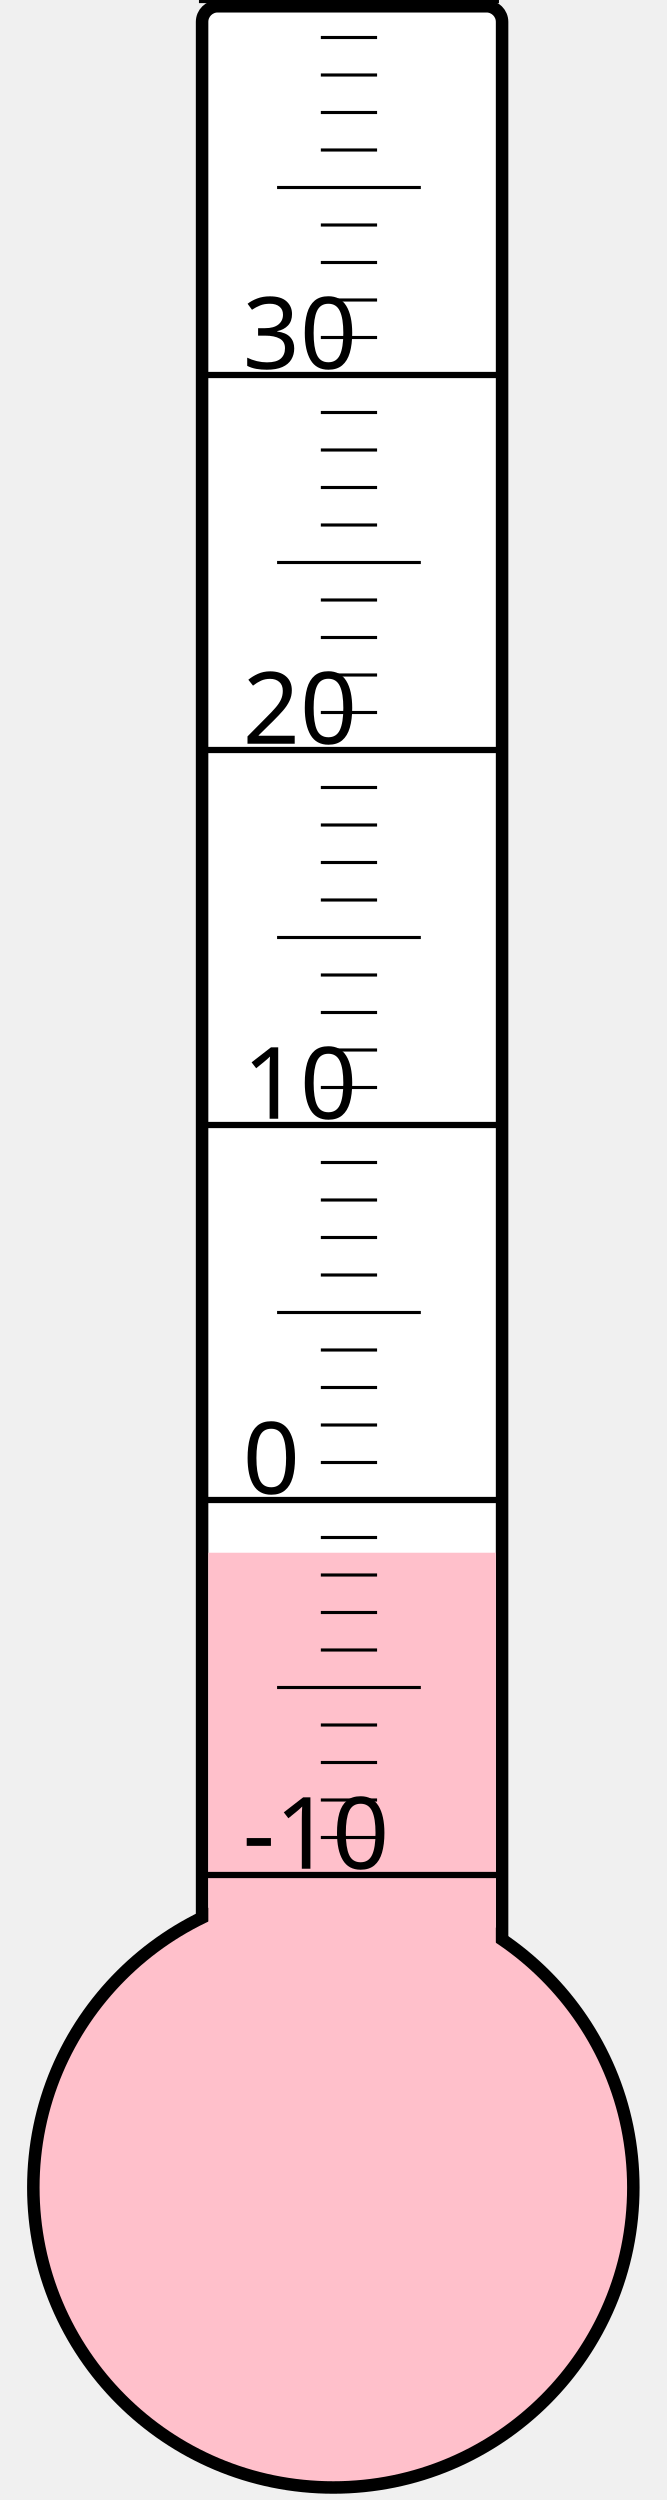
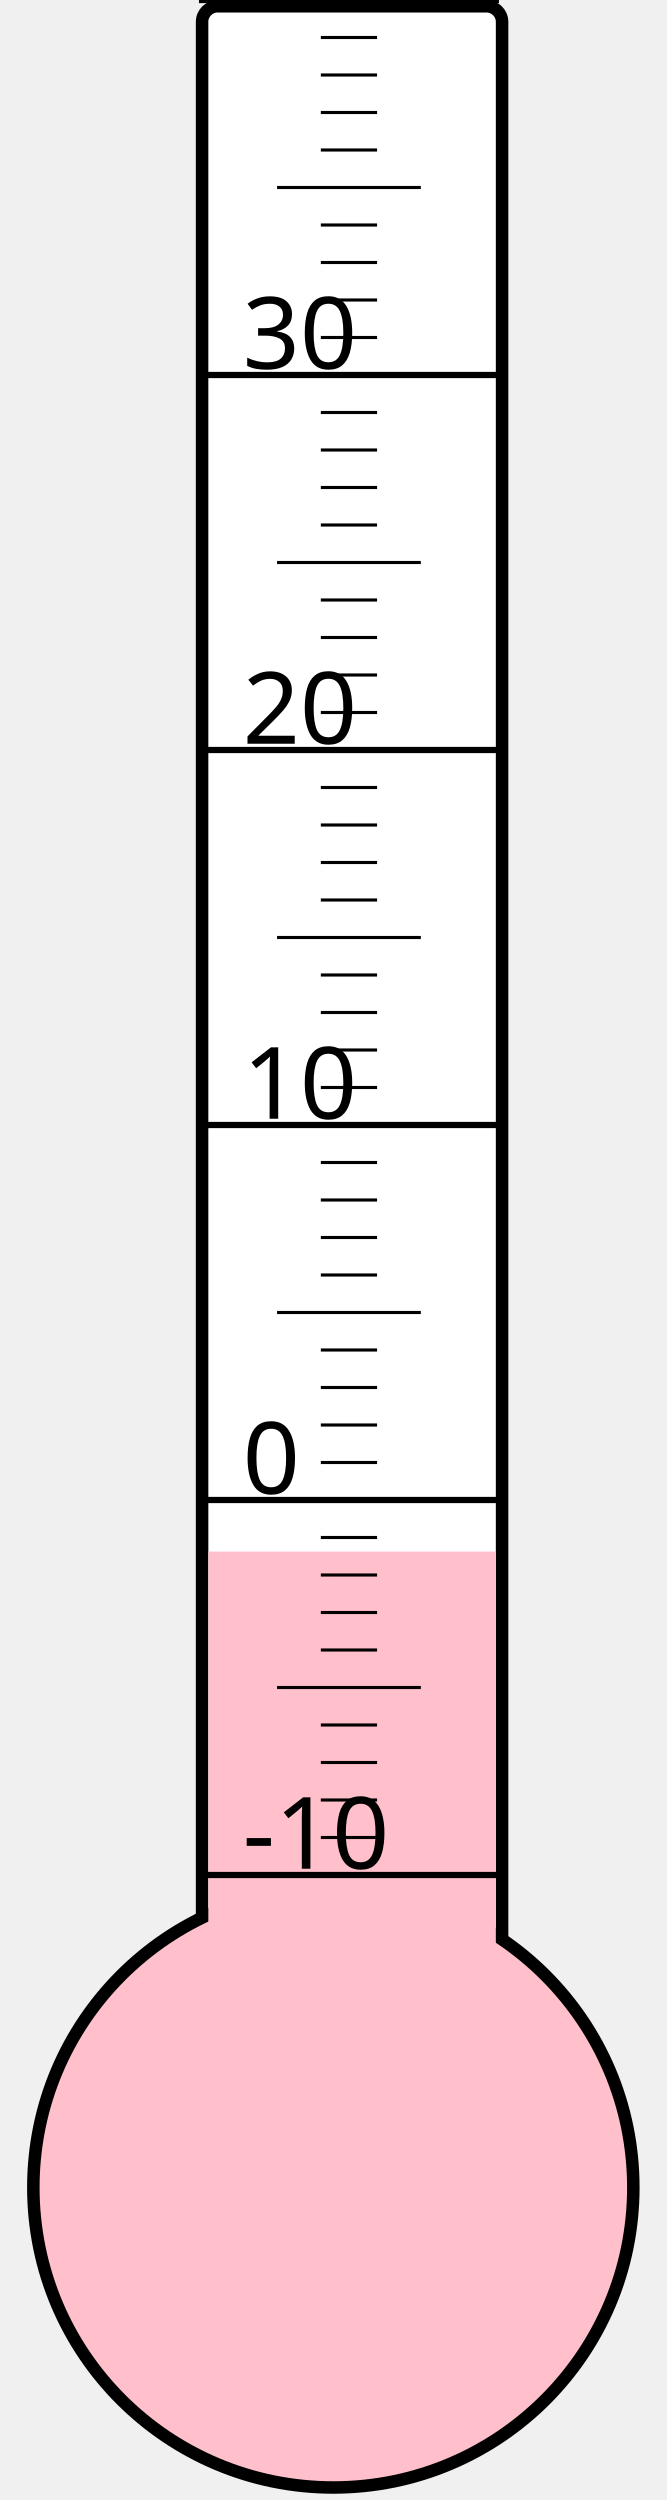
<svg xmlns="http://www.w3.org/2000/svg" width="40px" height="150px" viewBox="0 0 200 800">
  <rect width="200" height="800" x="0" y="0" style="fill: #ffffeb; fill-opacity: 0;" />
  <rect width="96" height="680" x="58" y="2" rx="5" ry="5" style="fill: white; fill-opacity: 1; stroke: black; stroke-width: 4;" />
  <circle cx="100" cy="700" r="96" style="fill: pink; stroke: black; stroke-width: 4;" />
-   <rect width="92" height="203.125" x="60" y="496.875" style="fill: pink; fill-opacity: 1; stroke-width: 0;" />
+   <rect width="92" height="203.5" x="60" y="496.5" style="fill: pink; fill-opacity: 1; stroke-width: 0;" />
  <text x="71" y="598" style="font-family: sans-serif; font-size: 24pt;">-10</text>
  <text x="71" y="478" style="font-family: sans-serif; font-size: 24pt;">0</text>
  <text x="71" y="358" style="font-family: sans-serif; font-size: 24pt;">10</text>
  <text x="71" y="238" style="font-family: sans-serif; font-size: 24pt;">20</text>
  <text x="71" y="118" style="font-family: sans-serif; font-size: 24pt;">30</text>
  <g style="stroke: black;">
    <line x1="57" y1="600" x2="153" y2="600" style="stroke-width: 2;" />
    <line x1="96" y1="588" x2="114" y2="588" style="stroke-width: 1;" />
    <line x1="96" y1="576" x2="114" y2="576" style="stroke-width: 1;" />
    <line x1="96" y1="564" x2="114" y2="564" style="stroke-width: 1;" />
    <line x1="96" y1="552" x2="114" y2="552" style="stroke-width: 1;" />
    <line x1="82" y1="540" x2="128" y2="540" style="stroke-width: 1;" />
    <line x1="96" y1="528" x2="114" y2="528" style="stroke-width: 1;" />
    <line x1="96" y1="516" x2="114" y2="516" style="stroke-width: 1;" />
    <line x1="96" y1="504" x2="114" y2="504" style="stroke-width: 1;" />
    <line x1="96" y1="492" x2="114" y2="492" style="stroke-width: 1;" />
    <line x1="57" y1="480" x2="153" y2="480" style="stroke-width: 2;" />
    <line x1="96" y1="468" x2="114" y2="468" style="stroke-width: 1;" />
    <line x1="96" y1="456" x2="114" y2="456" style="stroke-width: 1;" />
    <line x1="96" y1="444" x2="114" y2="444" style="stroke-width: 1;" />
    <line x1="96" y1="432" x2="114" y2="432" style="stroke-width: 1;" />
    <line x1="82" y1="420" x2="128" y2="420" style="stroke-width: 1;" />
    <line x1="96" y1="408" x2="114" y2="408" style="stroke-width: 1;" />
    <line x1="96" y1="396" x2="114" y2="396" style="stroke-width: 1;" />
    <line x1="96" y1="384" x2="114" y2="384" style="stroke-width: 1;" />
    <line x1="96" y1="372" x2="114" y2="372" style="stroke-width: 1;" />
    <line x1="57" y1="360" x2="153" y2="360" style="stroke-width: 2;" />
    <line x1="96" y1="348" x2="114" y2="348" style="stroke-width: 1;" />
    <line x1="96" y1="336" x2="114" y2="336" style="stroke-width: 1;" />
    <line x1="96" y1="324" x2="114" y2="324" style="stroke-width: 1;" />
    <line x1="96" y1="312" x2="114" y2="312" style="stroke-width: 1;" />
    <line x1="82" y1="300" x2="128" y2="300" style="stroke-width: 1;" />
    <line x1="96" y1="288" x2="114" y2="288" style="stroke-width: 1;" />
    <line x1="96" y1="276" x2="114" y2="276" style="stroke-width: 1;" />
    <line x1="96" y1="264" x2="114" y2="264" style="stroke-width: 1;" />
    <line x1="96" y1="252" x2="114" y2="252" style="stroke-width: 1;" />
    <line x1="57" y1="240" x2="153" y2="240" style="stroke-width: 2;" />
    <line x1="96" y1="228" x2="114" y2="228" style="stroke-width: 1;" />
    <line x1="96" y1="216" x2="114" y2="216" style="stroke-width: 1;" />
    <line x1="96" y1="204" x2="114" y2="204" style="stroke-width: 1;" />
    <line x1="96" y1="192" x2="114" y2="192" style="stroke-width: 1;" />
    <line x1="82" y1="180" x2="128" y2="180" style="stroke-width: 1;" />
    <line x1="96" y1="168" x2="114" y2="168" style="stroke-width: 1;" />
    <line x1="96" y1="156" x2="114" y2="156" style="stroke-width: 1;" />
    <line x1="96" y1="144" x2="114" y2="144" style="stroke-width: 1;" />
    <line x1="96" y1="132" x2="114" y2="132" style="stroke-width: 1;" />
    <line x1="57" y1="120" x2="153" y2="120" style="stroke-width: 2;" />
    <line x1="96" y1="108" x2="114" y2="108" style="stroke-width: 1;" />
    <line x1="96" y1="96" x2="114" y2="96" style="stroke-width: 1;" />
    <line x1="96" y1="84" x2="114" y2="84" style="stroke-width: 1;" />
    <line x1="96" y1="72" x2="114" y2="72" style="stroke-width: 1;" />
    <line x1="82" y1="60" x2="128" y2="60" style="stroke-width: 1;" />
    <line x1="96" y1="48" x2="114" y2="48" style="stroke-width: 1;" />
    <line x1="96" y1="36" x2="114" y2="36" style="stroke-width: 1;" />
    <line x1="96" y1="24" x2="114" y2="24" style="stroke-width: 1;" />
    <line x1="96" y1="12" x2="114" y2="12" style="stroke-width: 1;" />
    <line x1="57" y1="0" x2="153" y2="0" style="stroke-width: 2;" />
  </g>
</svg>
